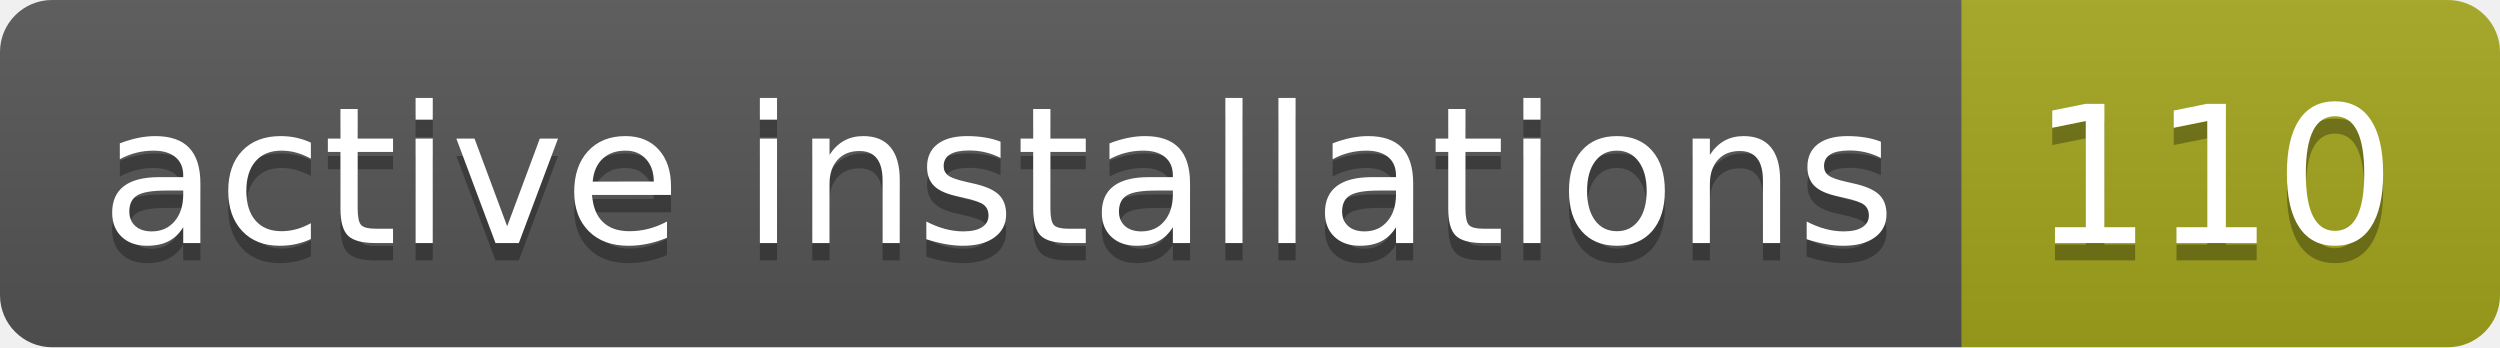
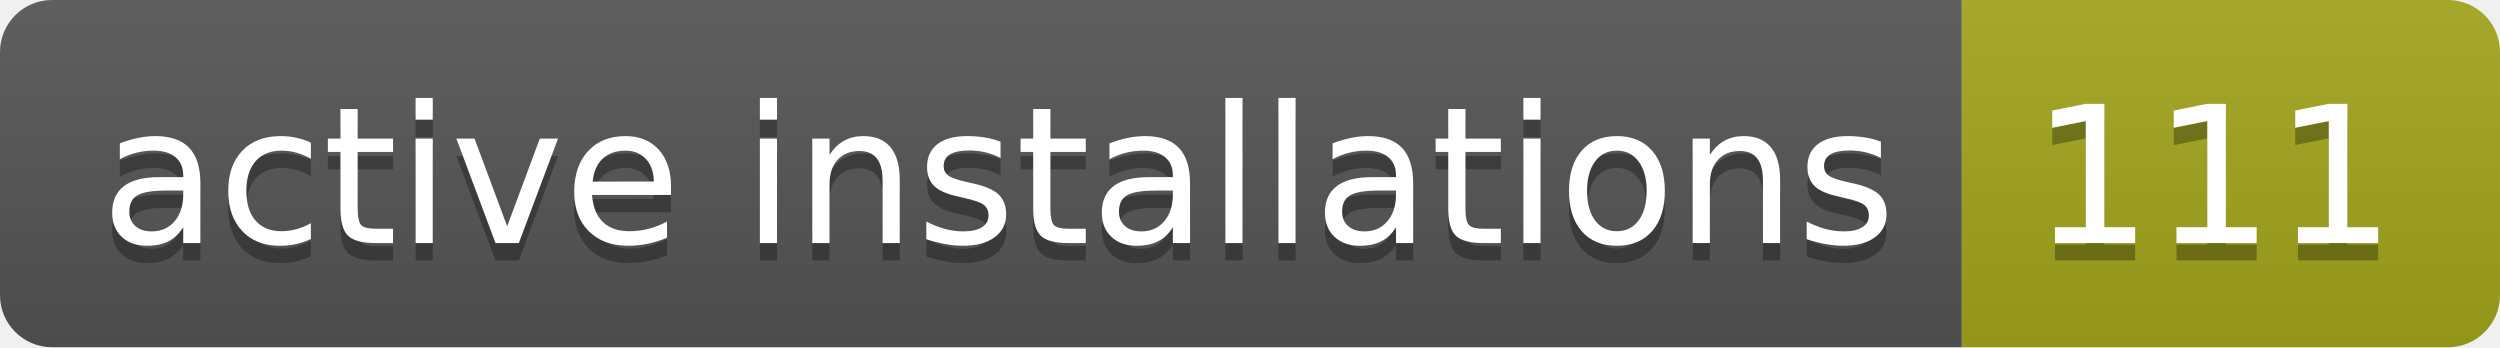
- <svg xmlns="http://www.w3.org/2000/svg" width="144" height="20" role="img" aria-label="active installations: 110">
+ <svg xmlns="http://www.w3.org/2000/svg" width="144" height="20" role="img" aria-label="active installations: 111">
  <linearGradient id="s" x2="0" y2="100%">
    <stop offset="0" stop-color="#bbb" stop-opacity=".1" />
    <stop offset="1" stop-opacity=".1" />
  </linearGradient>
  <clipPath id="r">
    <rect width="144" height="20" rx="3" fill="#fff" />
  </clipPath>
  <g clip-path="url(#r)">
    <rect width="113" height="20" fill="#555" />
    <rect x="113" width="31" height="20" fill="#a4a61d" />
    <rect width="144" height="20" fill="url(#s)" />
  </g>
  <g fill="#fff" text-anchor="middle" font-family="Verdana,Geneva,DejaVu Sans,sans-serif" text-rendering="geometricPrecision" font-size="110">
    <text aria-hidden="true" x="575" y="150" fill="#010101" fill-opacity=".3" transform="scale(.1)" textLength="1030">active installations</text>
    <text x="575" y="140" transform="scale(.1)" fill="#fff" textLength="1030">active installations</text>
-     <text aria-hidden="true" x="1275" y="150" fill="#010101" fill-opacity=".3" transform="scale(.1)" textLength="210">110</text>
-     <text x="1275" y="140" transform="scale(.1)" fill="#fff" textLength="210">110</text>
+     <text aria-hidden="true" x="1275" y="150" fill="#010101" fill-opacity=".3" transform="scale(.1)" textLength="210">111</text>
+     <text x="1275" y="140" transform="scale(.1)" fill="#fff" textLength="210">111</text>
  </g>
</svg>
